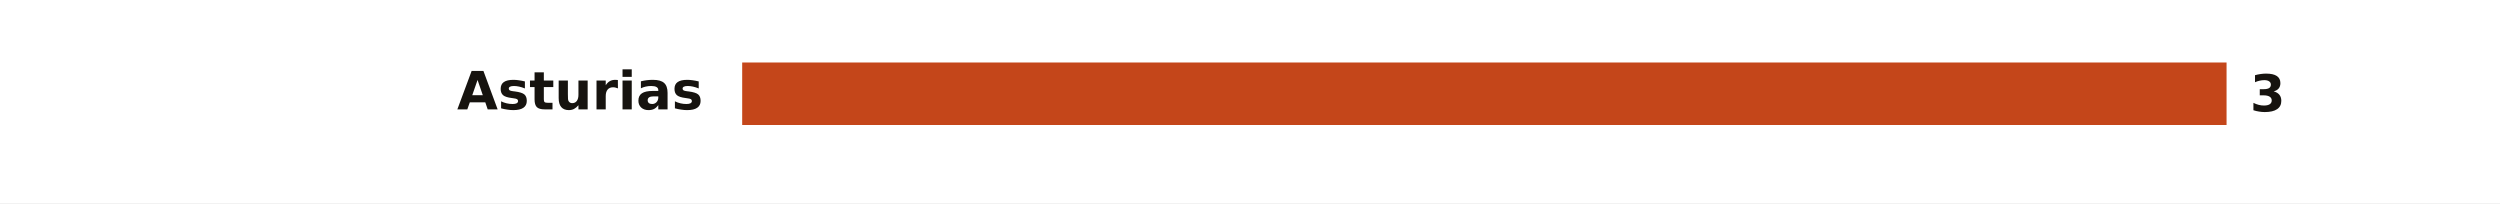
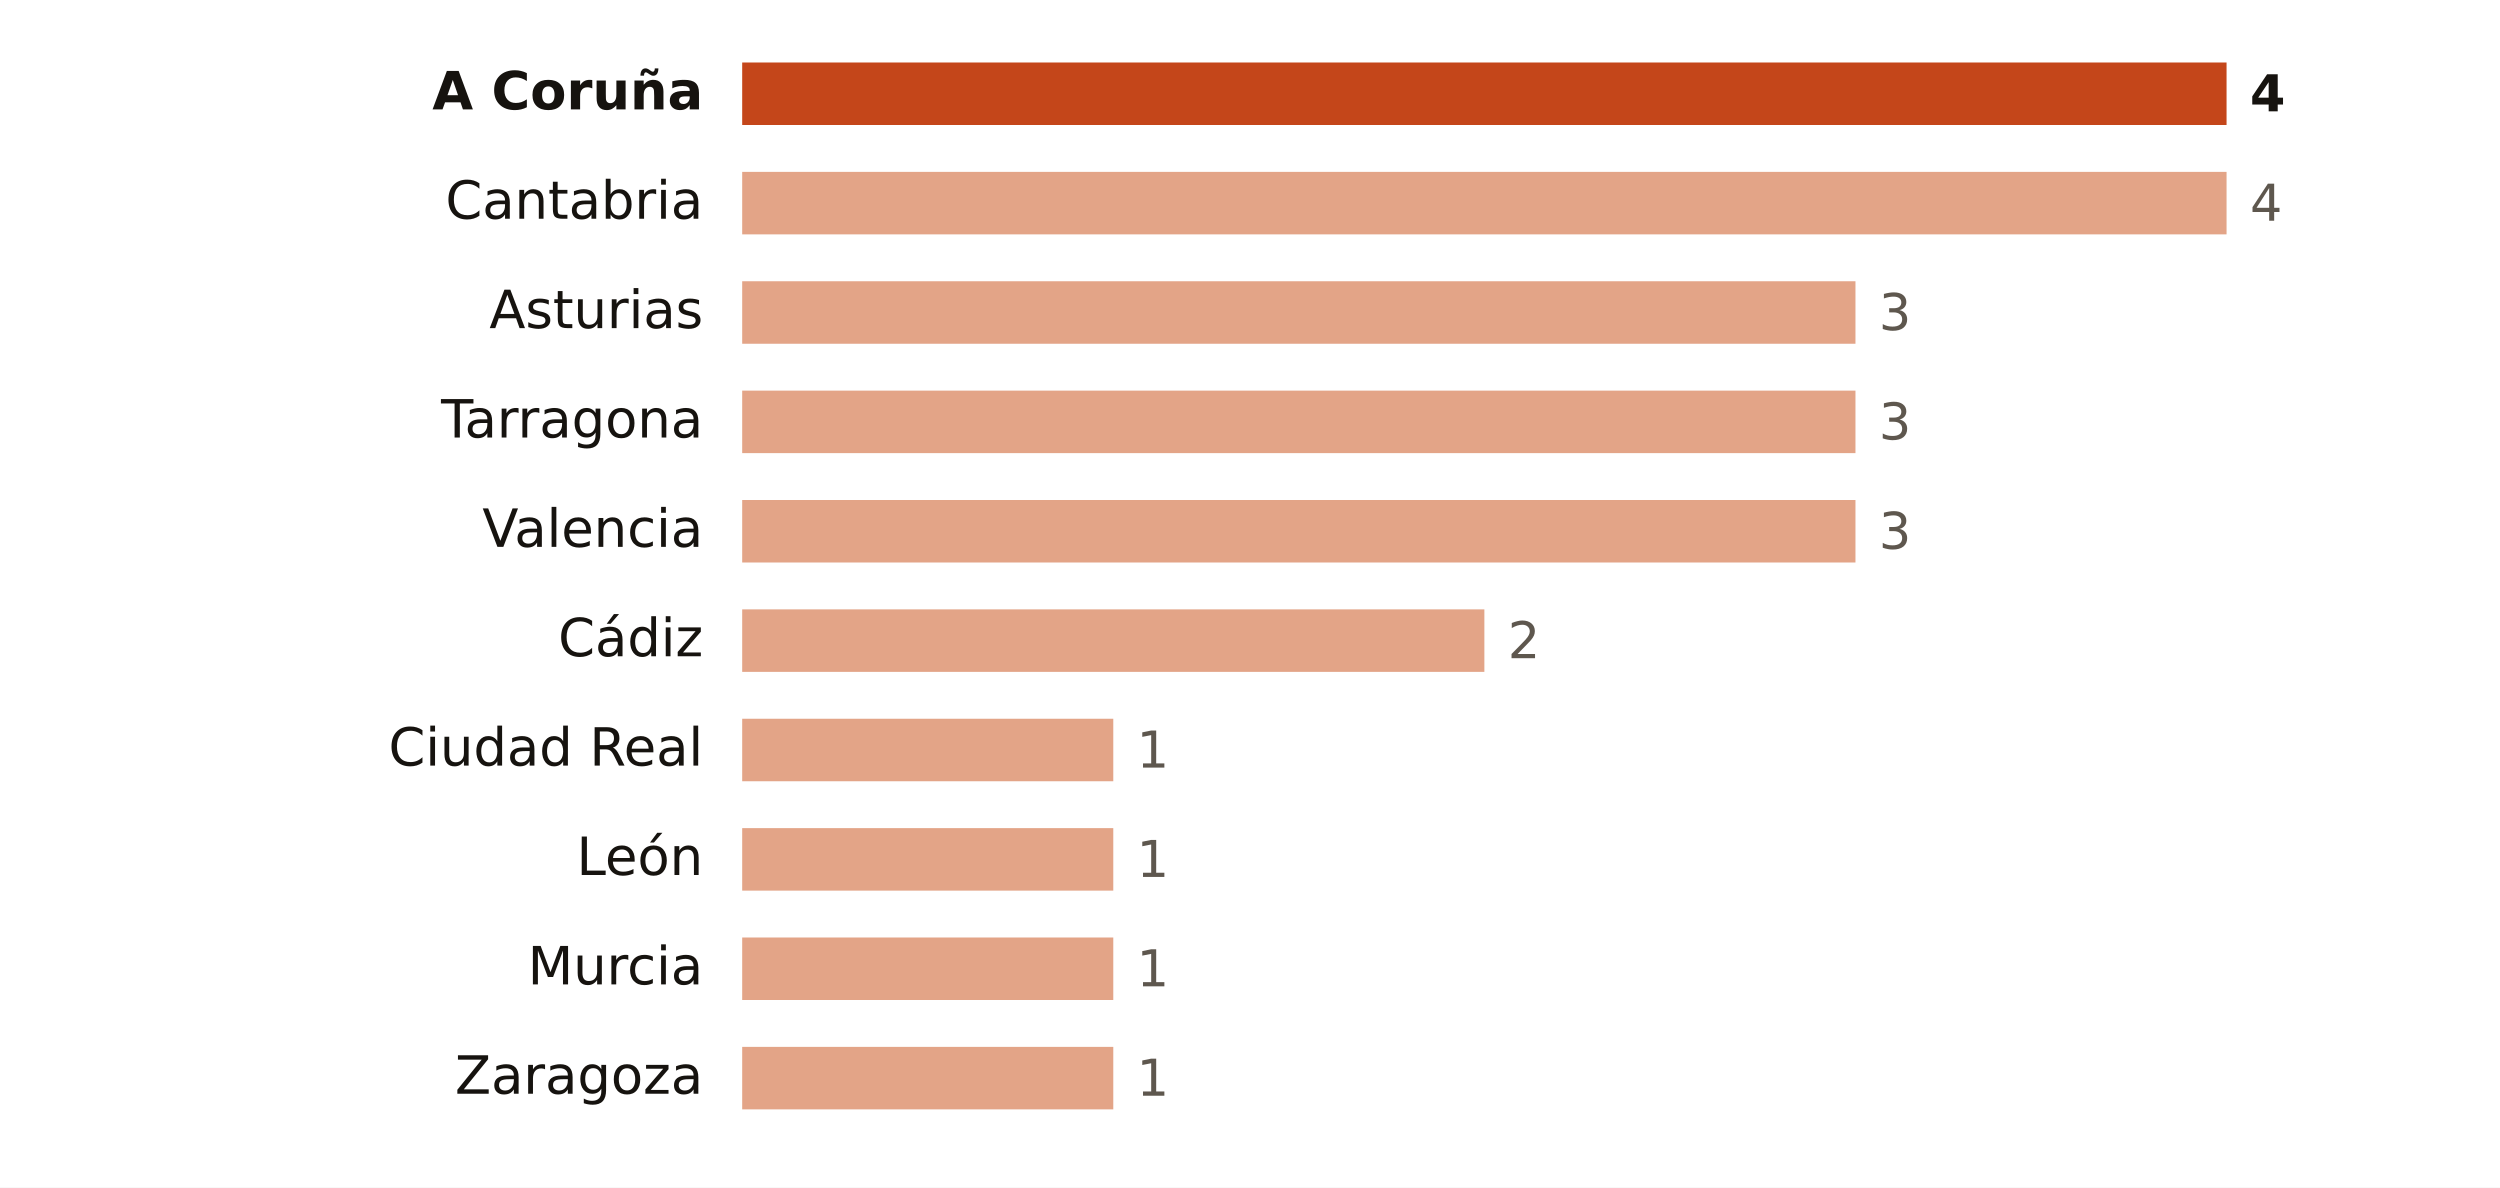
- <svg xmlns="http://www.w3.org/2000/svg" viewBox="0 0 640 52" width="640" height="52" role="img" aria-label="Focos de calor por provincia">
-   <rect width="640" height="52" fill="#FFFFFF" />
-   <text x="180.0" y="28.0" font-size="13.5" fill="#16130F" text-anchor="end" font-weight="600" font-family="Public Sans, DejaVu Sans, Arial, sans-serif">Asturias</text>
+ <svg xmlns="http://www.w3.org/2000/svg" viewBox="0 0 640 304" width="640" height="304" role="img" aria-label="Focos de calor por provincia">
+   <rect width="640" height="304" fill="#FFFFFF" />
+   <text x="180.0" y="28.0" font-size="13.5" fill="#16130F" text-anchor="end" font-weight="600" font-family="Public Sans, DejaVu Sans, Arial, sans-serif">A Coruña</text>
  <rect x="190" y="16" width="380.0" height="16" fill="#C4461A" />
-   <text x="576.0" y="28.5" font-size="13" fill="#16130F" text-anchor="start" font-weight="700" font-family="Public Sans, DejaVu Sans, Arial, sans-serif">3</text>
+   <text x="576.0" y="28.5" font-size="13" fill="#16130F" text-anchor="start" font-weight="700" font-family="Public Sans, DejaVu Sans, Arial, sans-serif">4</text>
+   <text x="180.0" y="56.0" font-size="13.5" fill="#16130F" text-anchor="end" font-weight="400" font-family="Public Sans, DejaVu Sans, Arial, sans-serif">Cantabria</text>
+   <rect x="190" y="44" width="380.0" height="16" fill="#E3A487" />
+   <text x="576.0" y="56.5" font-size="13" fill="#5E574E" text-anchor="start" font-weight="500" font-family="Public Sans, DejaVu Sans, Arial, sans-serif">4</text>
+   <text x="180.0" y="84.0" font-size="13.5" fill="#16130F" text-anchor="end" font-weight="400" font-family="Public Sans, DejaVu Sans, Arial, sans-serif">Asturias</text>
+   <rect x="190" y="72" width="285.0" height="16" fill="#E3A487" />
+   <text x="481.0" y="84.5" font-size="13" fill="#5E574E" text-anchor="start" font-weight="500" font-family="Public Sans, DejaVu Sans, Arial, sans-serif">3</text>
+   <text x="180.0" y="112.0" font-size="13.5" fill="#16130F" text-anchor="end" font-weight="400" font-family="Public Sans, DejaVu Sans, Arial, sans-serif">Tarragona</text>
+   <rect x="190" y="100" width="285.0" height="16" fill="#E3A487" />
+   <text x="481.0" y="112.5" font-size="13" fill="#5E574E" text-anchor="start" font-weight="500" font-family="Public Sans, DejaVu Sans, Arial, sans-serif">3</text>
+   <text x="180.0" y="140.0" font-size="13.5" fill="#16130F" text-anchor="end" font-weight="400" font-family="Public Sans, DejaVu Sans, Arial, sans-serif">Valencia</text>
+   <rect x="190" y="128" width="285.0" height="16" fill="#E3A487" />
+   <text x="481.0" y="140.5" font-size="13" fill="#5E574E" text-anchor="start" font-weight="500" font-family="Public Sans, DejaVu Sans, Arial, sans-serif">3</text>
+   <text x="180.0" y="168.0" font-size="13.5" fill="#16130F" text-anchor="end" font-weight="400" font-family="Public Sans, DejaVu Sans, Arial, sans-serif">Cádiz</text>
+   <rect x="190" y="156" width="190.0" height="16" fill="#E3A487" />
+   <text x="386.0" y="168.5" font-size="13" fill="#5E574E" text-anchor="start" font-weight="500" font-family="Public Sans, DejaVu Sans, Arial, sans-serif">2</text>
+   <text x="180.0" y="196.0" font-size="13.5" fill="#16130F" text-anchor="end" font-weight="400" font-family="Public Sans, DejaVu Sans, Arial, sans-serif">Ciudad Real</text>
+   <rect x="190" y="184" width="95.0" height="16" fill="#E3A487" />
+   <text x="291.0" y="196.5" font-size="13" fill="#5E574E" text-anchor="start" font-weight="500" font-family="Public Sans, DejaVu Sans, Arial, sans-serif">1</text>
+   <text x="180.0" y="224.0" font-size="13.5" fill="#16130F" text-anchor="end" font-weight="400" font-family="Public Sans, DejaVu Sans, Arial, sans-serif">León</text>
+   <rect x="190" y="212" width="95.0" height="16" fill="#E3A487" />
+   <text x="291.0" y="224.5" font-size="13" fill="#5E574E" text-anchor="start" font-weight="500" font-family="Public Sans, DejaVu Sans, Arial, sans-serif">1</text>
+   <text x="180.0" y="252.0" font-size="13.5" fill="#16130F" text-anchor="end" font-weight="400" font-family="Public Sans, DejaVu Sans, Arial, sans-serif">Murcia</text>
+   <rect x="190" y="240" width="95.0" height="16" fill="#E3A487" />
+   <text x="291.0" y="252.5" font-size="13" fill="#5E574E" text-anchor="start" font-weight="500" font-family="Public Sans, DejaVu Sans, Arial, sans-serif">1</text>
+   <text x="180.0" y="280.0" font-size="13.5" fill="#16130F" text-anchor="end" font-weight="400" font-family="Public Sans, DejaVu Sans, Arial, sans-serif">Zaragoza</text>
+   <rect x="190" y="268" width="95.0" height="16" fill="#E3A487" />
+   <text x="291.0" y="280.5" font-size="13" fill="#5E574E" text-anchor="start" font-weight="500" font-family="Public Sans, DejaVu Sans, Arial, sans-serif">1</text>
</svg>
